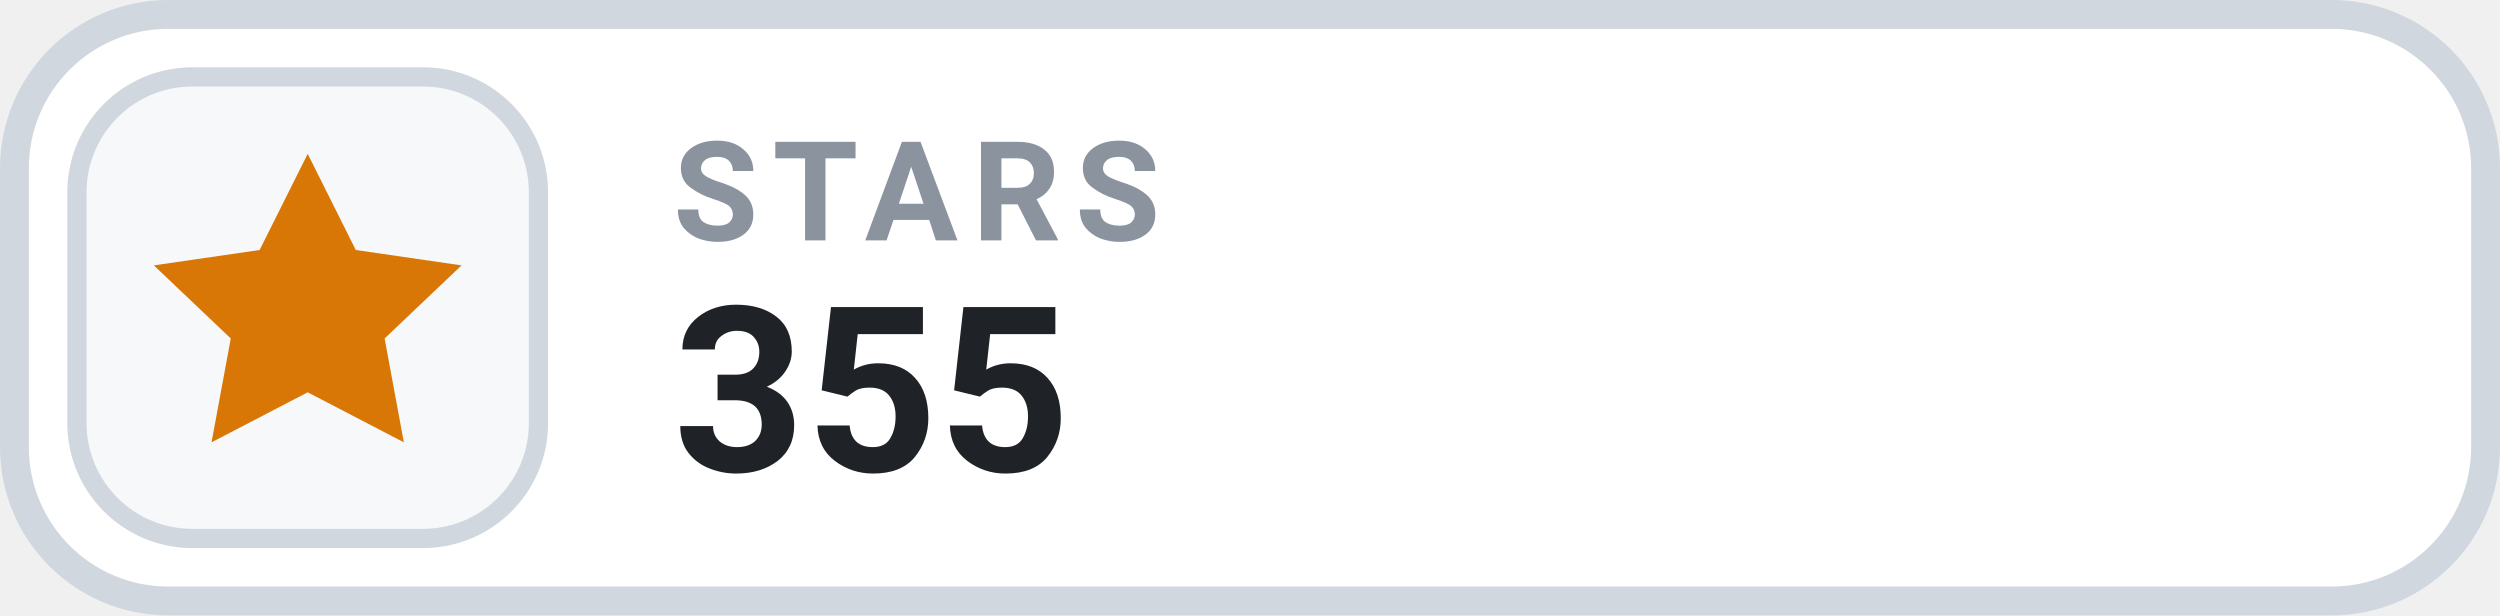
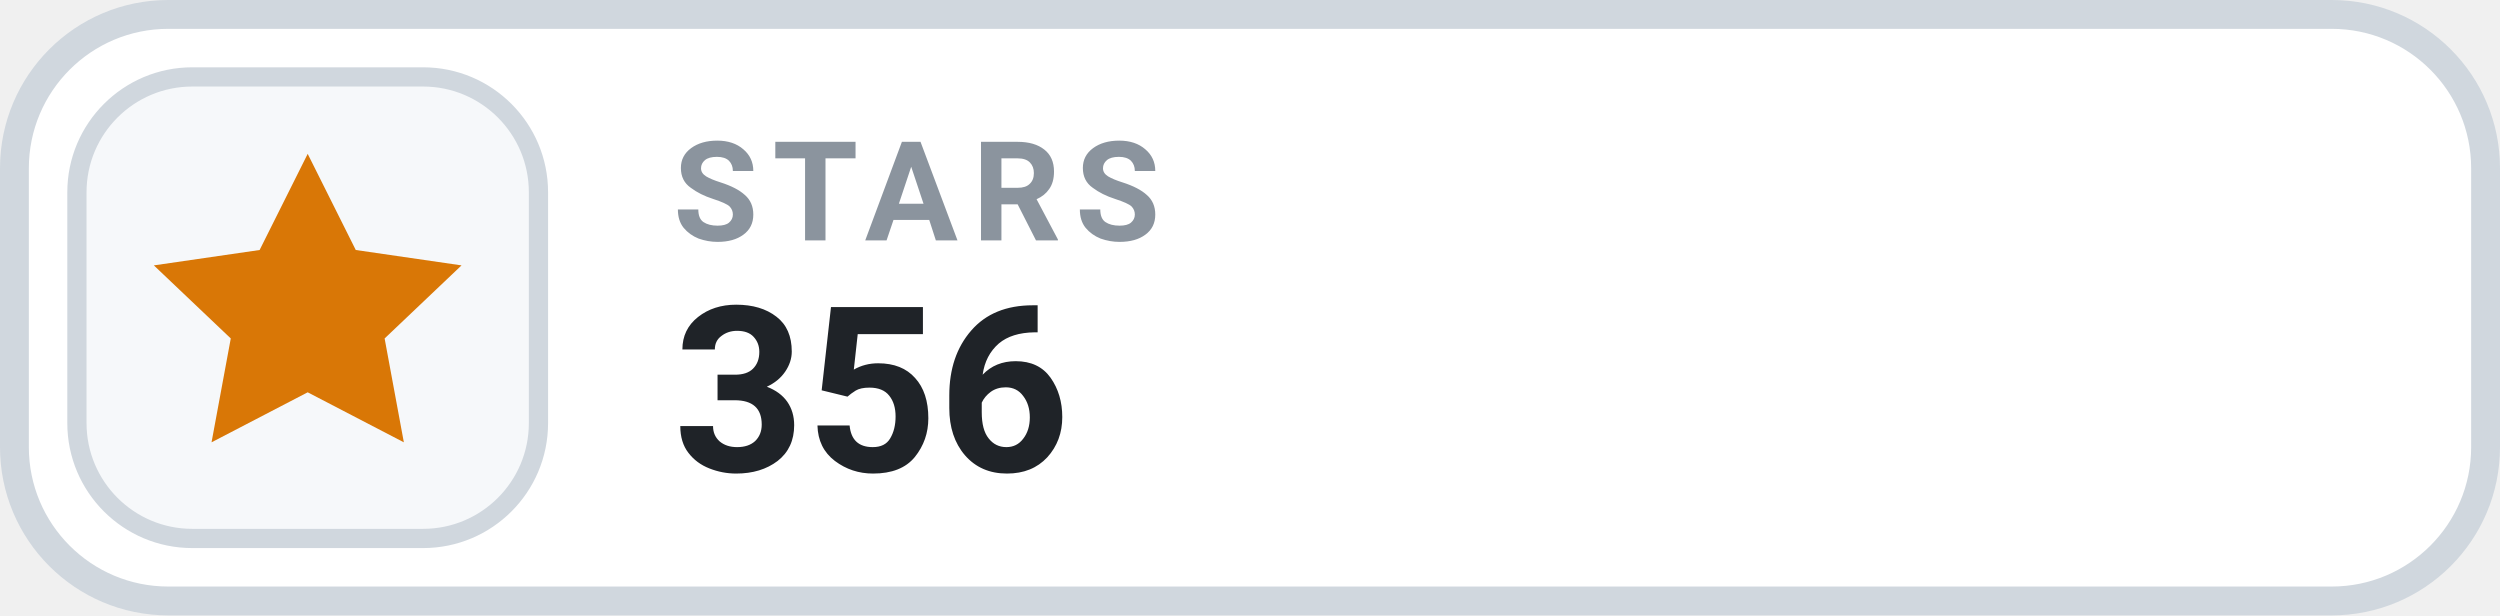
- <svg xmlns="http://www.w3.org/2000/svg" width="130" height="32" viewBox="0 0 130 32" role="img" aria-label="STARS 355">
+ <svg xmlns="http://www.w3.org/2000/svg" width="130" height="32" viewBox="0 0 130 32" role="img" aria-label="STARS 356">
  <rect x=".75" y=".75" width="128.5" height="30.5" rx="8" fill="#FFFFFF" stroke="#D0D7DE" stroke-width="1.5" />
  <rect x="4" y="4" width="24" height="24" rx="6" fill="#F6F8FA" stroke="#D0D7DE" stroke-width="1" />
  <g transform="translate(16 16)" style="color:#D97706;">
    <path d="M0 -8 l2.5 5 5.5 .8 -4 3.8 1 5.4 -5 -2.6 -5 2.6 1 -5.4 -4 -3.8 5.5 -.8 Z" fill="currentColor" />
  </g>
  <text x="35" y="12.5" fill="#8B949E" font-family="-apple-system,BlinkMacSystemFont,'Segoe UI',Roboto,Helvetica,Arial,sans-serif" font-size="7.2" font-weight="700" letter-spacing=".75">STARS</text>
-   <text x="35" y="24.5" fill="#1F2328" font-family="-apple-system,BlinkMacSystemFont,'Segoe UI',Roboto,Helvetica,Arial,sans-serif" font-size="12" font-weight="700">355</text>
+   <text x="35" y="24.5" fill="#1F2328" font-family="-apple-system,BlinkMacSystemFont,'Segoe UI',Roboto,Helvetica,Arial,sans-serif" font-size="12" font-weight="700">356</text>
</svg>
